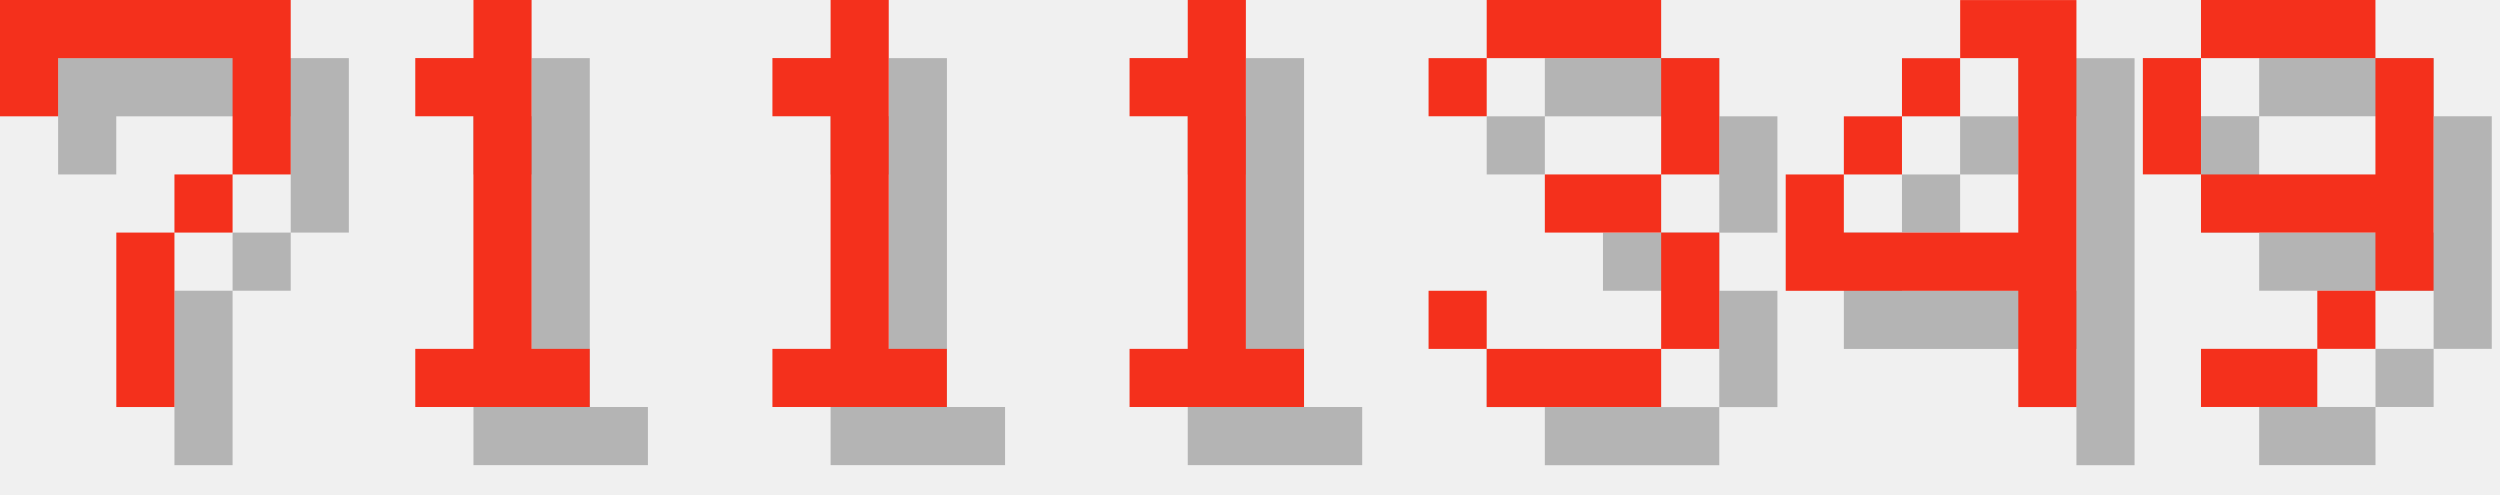
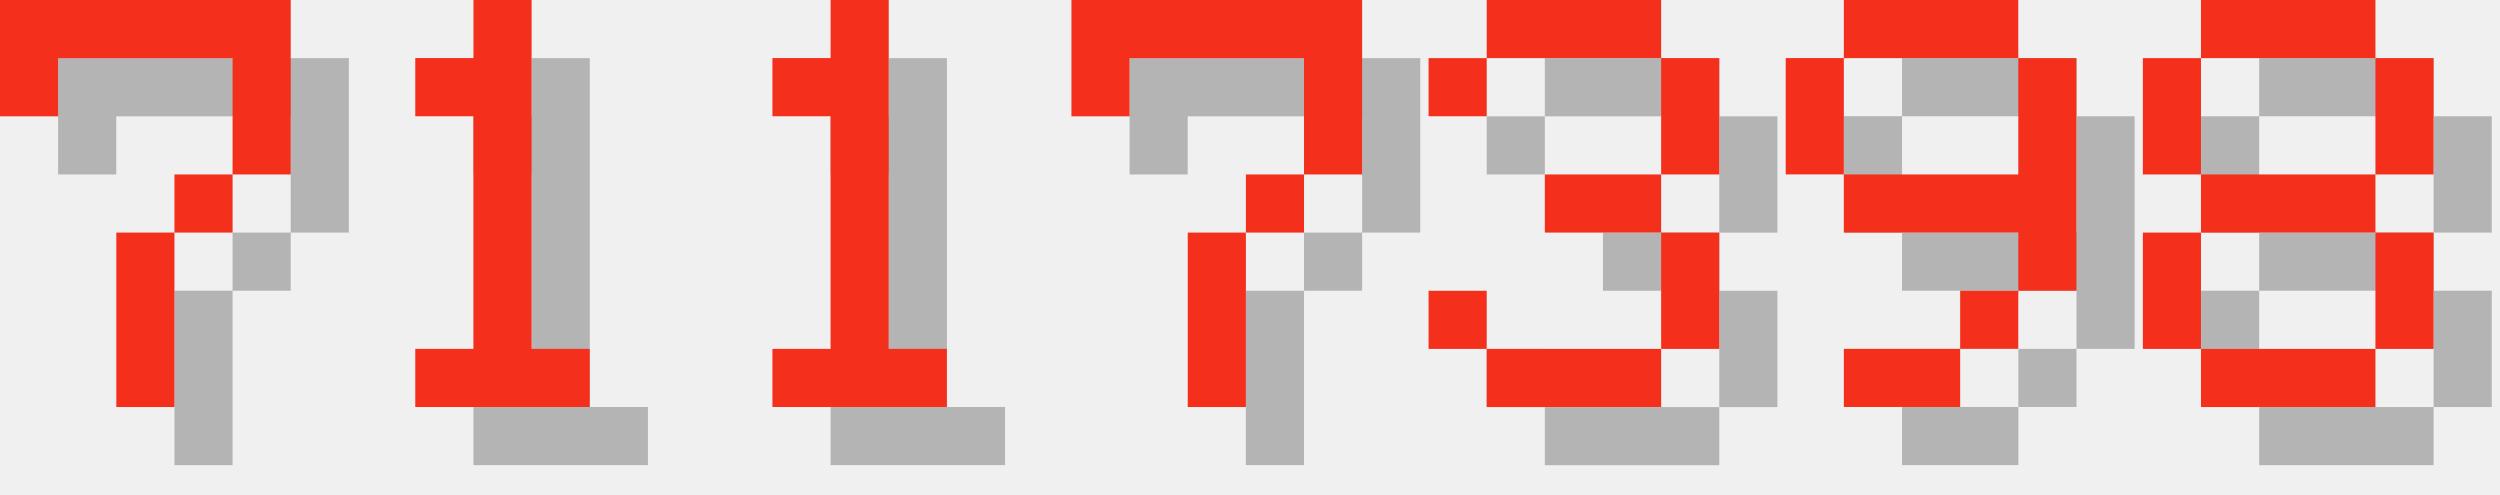
<svg xmlns="http://www.w3.org/2000/svg" version="1.1" width="182.0" height="36">
  <style>
        .text-foreground {
            fill: #F4301C;
        }
        .text-shadow {
            fill: #000000;
            fill-opacity: 0.25;
        }
    </style>
  <g class="digit" id="digit_7" transform="translate(0.0, 0), scale(4)">
    <path id="digit_7_shadow" class="text-shadow" d="m1.058 1.058 2e-6 2.117h1.058v-1.058h3.175v1.058l2e-7 1.058h-1.058v1.058h-1.058l4e-7 3.175 1.058 1e-7v-3.175h1.058v-1.058h1.058l5e-7 -1.058v-2.117z" fill-opacity=".5" style="paint-order:stroke fill markers" />
    <path id="digit_7_fg" class="text-foreground" d="m0 0 2e-6 2.117h1.058v-1.058h3.175v1.058l2e-7 1.058h-1.058v1.058h-1.058l4e-7 3.175 1.058 1e-7v-3.175h1.058v-1.058h1.058l5e-7 -1.058v-2.117z" fill="#fff" style="paint-order:stroke fill markers" />
  </g>
  <g class="digit" id="digit_1" transform="translate(26.0, 0), scale(4)">
    <path id="digit_1_shadow" class="text-shadow" d="m2.117 2.117v1.058h1.058v4.233h-1.058v1.058h3.175v-1.058h-1.058v-6.35h-1.058v1.058h-1.058z" fill-opacity=".5" style="paint-order:stroke fill markers" />
    <path id="digit_1_fg" class="text-foreground" d="m1.058 1.058v1.058h1.058v4.233h-1.058v1.058h3.175v-1.058h-1.058v-6.35h-1.058v1.058h-1.058z" fill="#fff" style="paint-order:stroke fill markers" />
  </g>
  <g class="digit" id="digit_1" transform="translate(52.0, 0), scale(4)">
    <path id="digit_1_shadow" class="text-shadow" d="m2.117 2.117v1.058h1.058v4.233h-1.058v1.058h3.175v-1.058h-1.058v-6.35h-1.058v1.058h-1.058z" fill-opacity=".5" style="paint-order:stroke fill markers" />
    <path id="digit_1_fg" class="text-foreground" d="m1.058 1.058v1.058h1.058v4.233h-1.058v1.058h3.175v-1.058h-1.058v-6.35h-1.058v1.058h-1.058z" fill="#fff" style="paint-order:stroke fill markers" />
  </g>
-   <g class="digit" id="digit_1" transform="translate(78.0, 0), scale(4)">
-     <path id="digit_1_shadow" class="text-shadow" d="m2.117 2.117v1.058h1.058v4.233h-1.058v1.058h3.175v-1.058h-1.058v-6.35h-1.058v1.058h-1.058z" fill-opacity=".5" style="paint-order:stroke fill markers" />
-     <path id="digit_1_fg" class="text-foreground" d="m1.058 1.058v1.058h1.058v4.233h-1.058v1.058h3.175v-1.058h-1.058v-6.35h-1.058v1.058h-1.058z" fill="#fff" style="paint-order:stroke fill markers" />
+   <g class="digit" id="digit_7" transform="translate(78.0, 0), scale(4)">
+     <path id="digit_7_shadow" class="text-shadow" d="m1.058 1.058 2e-6 2.117h1.058v-1.058h3.175v1.058l2e-7 1.058h-1.058v1.058h-1.058l4e-7 3.175 1.058 1e-7v-3.175h1.058v-1.058h1.058l5e-7 -1.058v-2.117z" fill-opacity=".5" style="paint-order:stroke fill markers" />
+     <path id="digit_7_fg" class="text-foreground" d="m0 0 2e-6 2.117h1.058v-1.058h3.175v1.058l2e-7 1.058h-1.058v1.058h-1.058l4e-7 3.175 1.058 1e-7v-3.175h1.058v-1.058h1.058l5e-7 -1.058v-2.117z" fill="#fff" style="paint-order:stroke fill markers" />
  </g>
  <g class="digit" id="digit_3" transform="translate(104.0, 0), scale(4)">
    <path id="digit_3_shadow" class="text-shadow" d="m1.058 2.117v1.058h1.058v-1.058h3.175v2.117h-2.117v1.058h2.117v2.117h-3.175v-1.058h-1.058v1.058h1.058v1.058h3.175v-1.058h1.058v-2.117h-1.058v-1.058h1.058v-2.117h-1.058v-1.058h-3.175v1.058h-1.058z" fill-opacity=".5" style="paint-order:stroke fill markers" />
    <path id="digit_3_fg" class="text-foreground" d="m0 1.058v1.058h1.058v-1.058h3.175v2.117h-2.117v1.058h2.117v2.117h-3.175v-1.058h-1.058v1.058h1.058v1.058h3.175v-1.058h1.058v-2.117h-1.058v-1.058h1.058v-2.117h-1.058v-1.058h-3.175v1.058h-1.058z" fill="#fff" style="paint-order:stroke fill markers" />
  </g>
-   <g class="digit" id="digit_4" transform="translate(130.0, 0), scale(4)">
-     <path id="digit_4_shadow" class="text-shadow" d="m4.233 1.058v1.058h1.058v3.175h-3.175v-1.058h-1.058v2.117h4.233v2.117h1.058v-7.408h-2.117zm-2.117 3.175h1.058v-1.058h-1.058v1.058zm1.058-1.058h1.058v-1.058h-1.058v1.058z" fill-opacity=".5" style="paint-order:stroke fill markers" />
-     <path id="digit_4_fg" class="text-foreground" d="m3.175 0v1.058h1.058v3.175h-3.175v-1.058h-1.058v2.117h4.233v2.117h1.058v-7.408h-2.117zm-2.117 3.175h1.058v-1.058h-1.058v1.058zm1.058-1.058h1.058v-1.058h-1.058v1.058z" fill="#fff" style="paint-order:stroke fill markers" />
-   </g>
-   <g class="digit" id="digit_9" transform="translate(156.0, 0), scale(4)">
+   <g class="digit" id="digit_9" transform="translate(130.0, 0), scale(4)">
    <path id="digit_9_shadow" class="text-shadow" d="m2.117 1.058v1.058h3.175v-1.058h-3.175zm3.175 1.058v2.117h-3.175v1.058h3.175v1.058h1.058v-4.233h-1.058zm0 4.233h-1.058v1.058h1.058v-1.058zm-1.058 1.058h-2.117v1.058h2.117v-1.058zm-2.117-3.175v-2.117h-1.058v2.117h1.058z" fill-opacity=".5" style="paint-order:stroke fill markers" />
    <path id="digit_9_fg" class="text-foreground" d="m1.058 0v1.058h3.175v-1.058h-3.175zm3.175 1.058v2.117h-3.175v1.058h3.175v1.058h1.058v-4.233h-1.058zm0 4.233h-1.058v1.058h1.058v-1.058zm-1.058 1.058h-2.117v1.058h2.117v-1.058zm-2.117-3.175v-2.117h-1.058v2.117h1.058z" fill="#fff" style="paint-order:stroke fill markers" />
  </g>
+   <g class="digit" id="digit_8" transform="translate(156.0, 0), scale(4)">
+     <path id="digit_8_shadow" class="text-shadow" d="m2.117 1.058v1.058h3.175v-1.058h-3.175zm3.175 1.058v2.117h1.058v-2.117h-1.058zm0 2.117h-3.175v1.058h3.175v-1.058zm0 1.058v2.117h1.058v-2.117h-1.058zm0 2.117h-3.175v1.058h3.175v-1.058zm-3.175 0v-2.117h-1.058v2.117h1.058zm0-3.175v-2.117h-1.058v2.117h1.058z" fill-opacity=".5" style="paint-order:stroke fill markers" />
+     <path id="digit_8_fg" class="text-foreground" d="m1.058 0v1.058h3.175v-1.058h-3.175zm3.175 1.058v2.117h1.058v-2.117h-1.058zm0 2.117h-3.175v1.058h3.175v-1.058zm0 1.058v2.117h1.058v-2.117h-1.058zm0 2.117h-3.175v1.058h3.175v-1.058zm-3.175 0v-2.117h-1.058v2.117h1.058zm0-3.175v-2.117h-1.058v2.117h1.058z" fill="#fff" style="paint-order:stroke fill markers" />
+   </g>
</svg>
